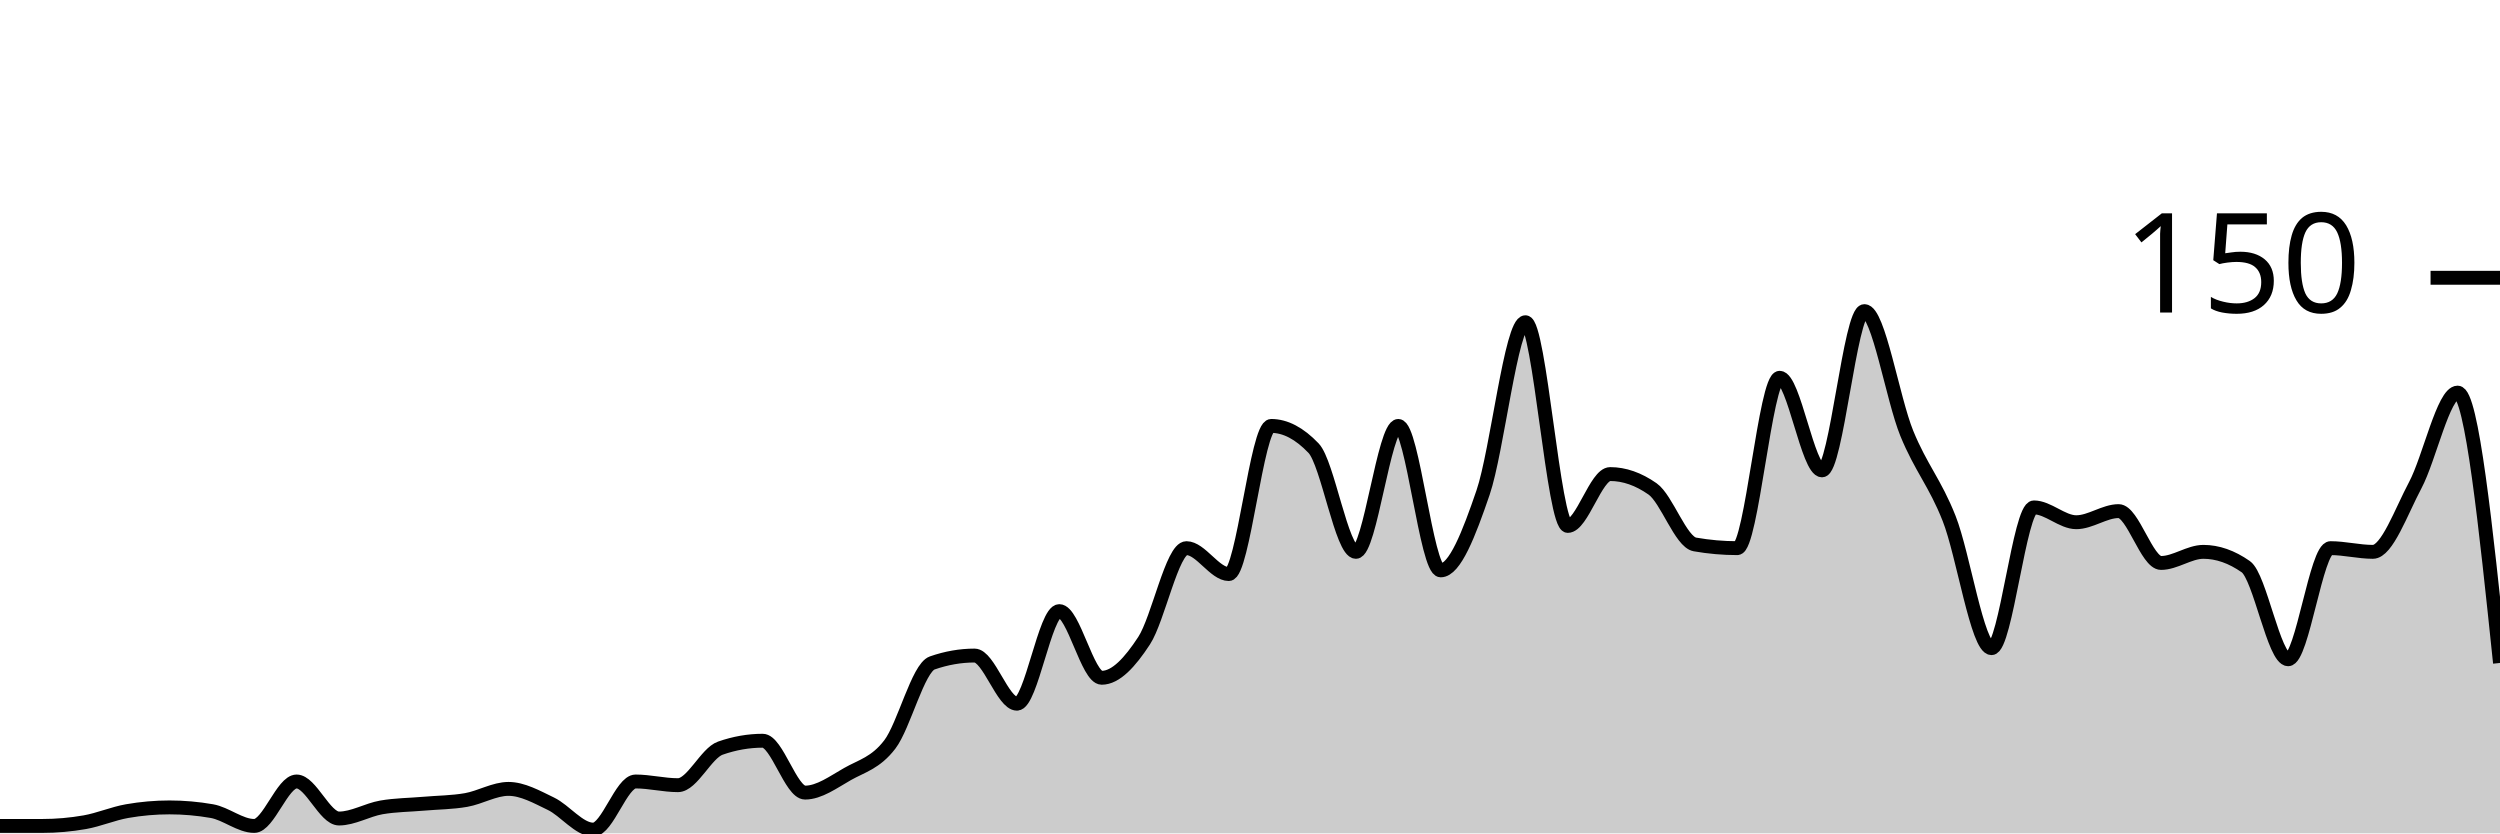
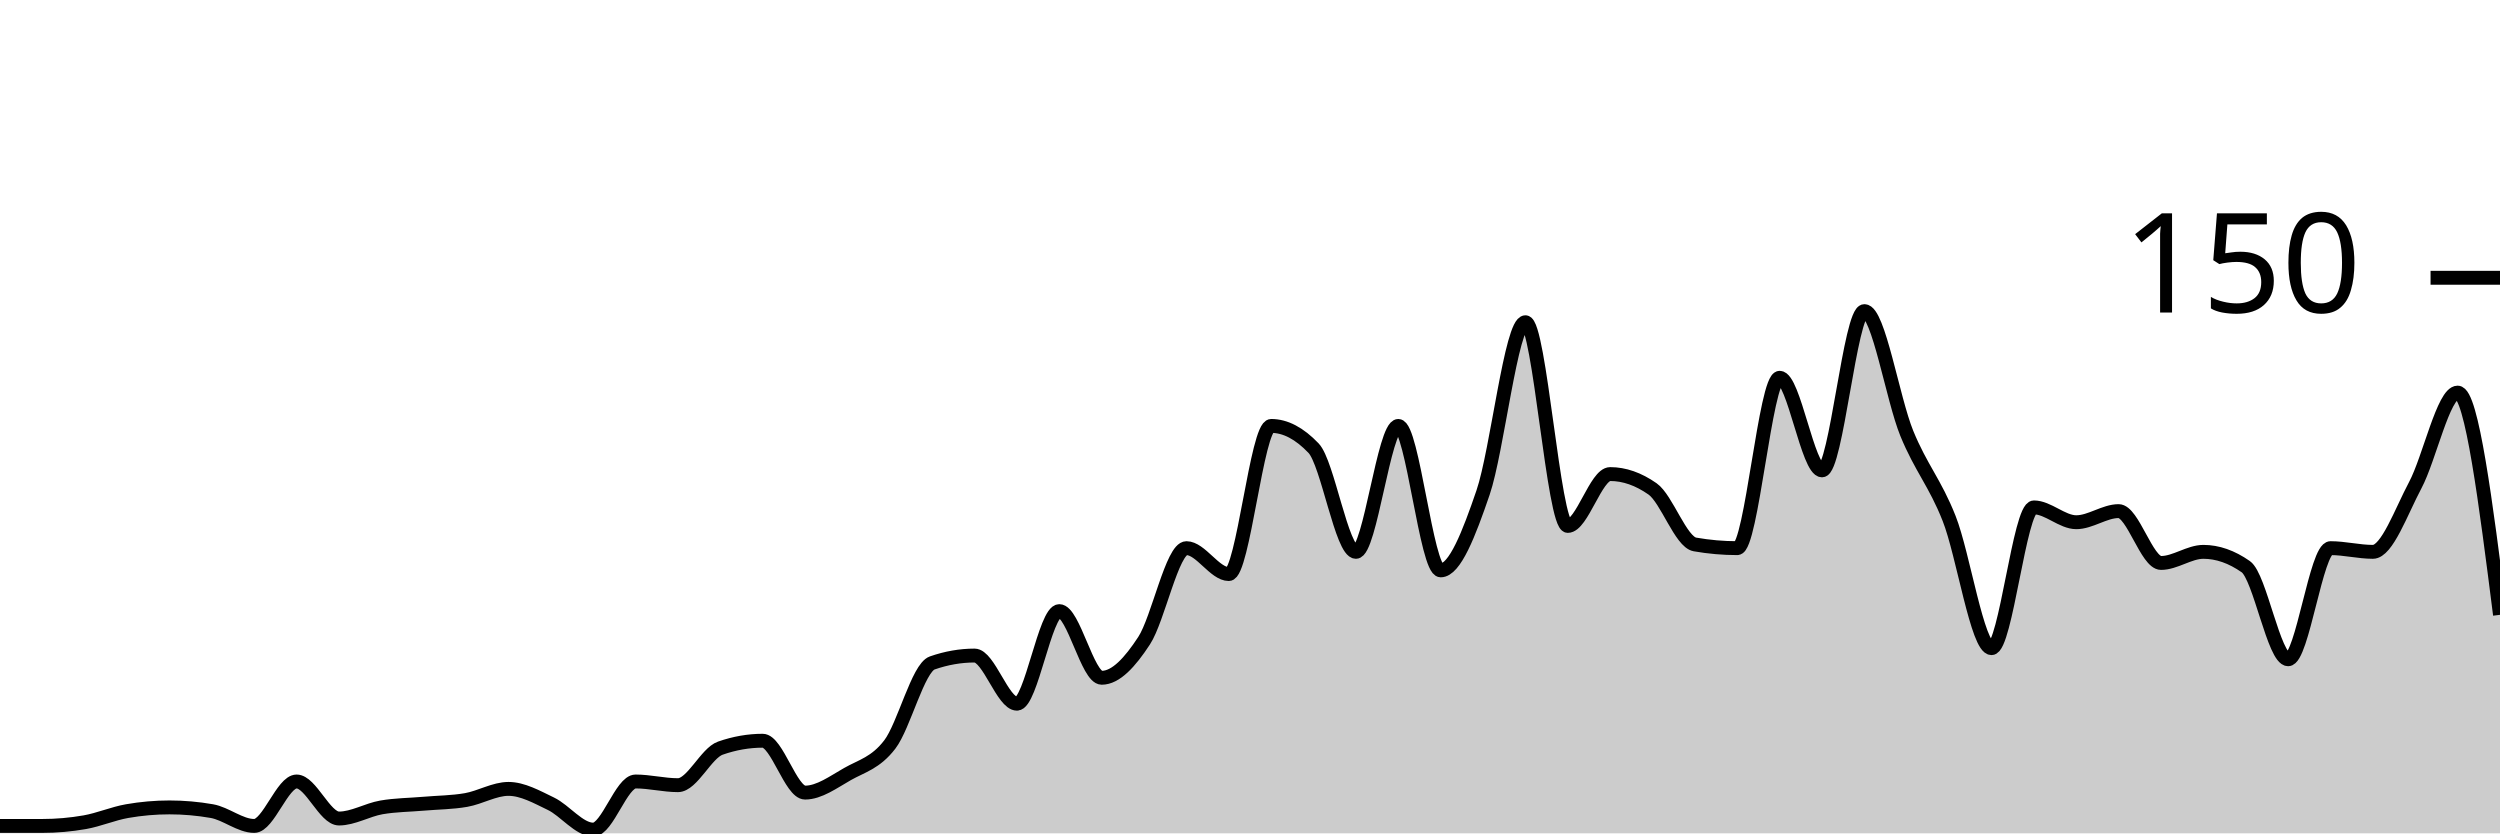
<svg xmlns="http://www.w3.org/2000/svg" viewBox="0 0 180 60">
  <g transform="translate(0,20)">
-     <path class="area" fill="rgba(0, 0, 0, 0.2)" d="M0,39.467C1.017,39.467,2.034,39.467,3.051,39.467C4.068,39.467,5.085,39.378,6.102,39.2C7.119,39.022,8.136,38.578,9.153,38.4C10.169,38.222,11.186,38.133,12.203,38.133C13.22,38.133,14.237,38.222,15.254,38.4C16.271,38.578,17.288,39.467,18.305,39.467C19.322,39.467,20.339,36.267,21.356,36.267C22.373,36.267,23.39,38.933,24.407,38.933C25.424,38.933,26.441,38.311,27.458,38.133C28.475,37.956,29.492,37.956,30.508,37.867C31.525,37.778,32.542,37.778,33.559,37.6C34.576,37.422,35.593,36.8,36.61,36.8C37.627,36.8,38.644,37.378,39.661,37.867C40.678,38.356,41.695,39.733,42.712,39.733C43.729,39.733,44.746,36.267,45.763,36.267C46.78,36.267,47.797,36.533,48.814,36.533C49.831,36.533,50.847,34.222,51.864,33.867C52.881,33.511,53.898,33.333,54.915,33.333C55.932,33.333,56.949,37.067,57.966,37.067C58.983,37.067,60,36.311,61.017,35.733C62.034,35.156,63.051,34.933,64.068,33.6C65.085,32.267,66.102,28.089,67.119,27.733C68.136,27.378,69.153,27.2,70.169,27.2C71.186,27.2,72.203,30.667,73.22,30.667C74.237,30.667,75.254,24,76.271,24C77.288,24,78.305,28.8,79.322,28.8C80.339,28.8,81.356,27.689,82.373,26.133C83.39,24.578,84.407,19.467,85.424,19.467C86.441,19.467,87.458,21.333,88.475,21.333C89.492,21.333,90.508,10.667,91.525,10.667C92.542,10.667,93.559,11.2,94.576,12.267C95.593,13.333,96.61,19.733,97.627,19.733C98.644,19.733,99.661,10.667,100.678,10.667C101.695,10.667,102.712,21.067,103.729,21.067C104.746,21.067,105.763,18.444,106.78,15.467C107.797,12.489,108.814,3.2,109.831,3.2C110.847,3.2,111.864,17.867,112.881,17.867C113.898,17.867,114.915,14.133,115.932,14.133C116.949,14.133,117.966,14.489,118.983,15.2C120,15.911,121.017,19.022,122.034,19.2C123.051,19.378,124.068,19.467,125.085,19.467C126.102,19.467,127.119,7.2,128.136,7.2C129.153,7.2,130.169,13.867,131.186,13.867C132.203,13.867,133.22,2.4,134.237,2.4C135.254,2.4,136.271,8.711,137.288,11.2C138.305,13.689,139.322,14.756,140.339,17.333C141.356,19.911,142.373,26.667,143.39,26.667C144.407,26.667,145.424,16.533,146.441,16.533C147.458,16.533,148.475,17.6,149.492,17.6C150.508,17.6,151.525,16.8,152.542,16.8C153.559,16.8,154.576,20.533,155.593,20.533C156.61,20.533,157.627,19.733,158.644,19.733C159.661,19.733,160.678,20.089,161.695,20.8C162.712,21.511,163.729,27.467,164.746,27.467C165.763,27.467,166.78,19.467,167.797,19.467C168.814,19.467,169.831,19.733,170.847,19.733C171.864,19.733,172.881,16.844,173.898,14.933C174.915,13.022,175.932,8.267,176.949,8.267C177.966,8.267,178.983,18,180,27.733L180,40C178.983,40,177.966,40,176.949,40C175.932,40,174.915,40,173.898,40C172.881,40,171.864,40,170.847,40C169.831,40,168.814,40,167.797,40C166.78,40,165.763,40,164.746,40C163.729,40,162.712,40,161.695,40C160.678,40,159.661,40,158.644,40C157.627,40,156.61,40,155.593,40C154.576,40,153.559,40,152.542,40C151.525,40,150.508,40,149.492,40C148.475,40,147.458,40,146.441,40C145.424,40,144.407,40,143.39,40C142.373,40,141.356,40,140.339,40C139.322,40,138.305,40,137.288,40C136.271,40,135.254,40,134.237,40C133.22,40,132.203,40,131.186,40C130.169,40,129.153,40,128.136,40C127.119,40,126.102,40,125.085,40C124.068,40,123.051,40,122.034,40C121.017,40,120,40,118.983,40C117.966,40,116.949,40,115.932,40C114.915,40,113.898,40,112.881,40C111.864,40,110.847,40,109.831,40C108.814,40,107.797,40,106.78,40C105.763,40,104.746,40,103.729,40C102.712,40,101.695,40,100.678,40C99.661,40,98.644,40,97.627,40C96.61,40,95.593,40,94.576,40C93.559,40,92.542,40,91.525,40C90.508,40,89.492,40,88.475,40C87.458,40,86.441,40,85.424,40C84.407,40,83.39,40,82.373,40C81.356,40,80.339,40,79.322,40C78.305,40,77.288,40,76.271,40C75.254,40,74.237,40,73.22,40C72.203,40,71.186,40,70.169,40C69.153,40,68.136,40,67.119,40C66.102,40,65.085,40,64.068,40C63.051,40,62.034,40,61.017,40C60,40,58.983,40,57.966,40C56.949,40,55.932,40,54.915,40C53.898,40,52.881,40,51.864,40C50.847,40,49.831,40,48.814,40C47.797,40,46.78,40,45.763,40C44.746,40,43.729,40,42.712,40C41.695,40,40.678,40,39.661,40C38.644,40,37.627,40,36.61,40C35.593,40,34.576,40,33.559,40C32.542,40,31.525,40,30.508,40C29.492,40,28.475,40,27.458,40C26.441,40,25.424,40,24.407,40C23.39,40,22.373,40,21.356,40C20.339,40,19.322,40,18.305,40C17.288,40,16.271,40,15.254,40C14.237,40,13.22,40,12.203,40C11.186,40,10.169,40,9.153,40C8.136,40,7.119,40,6.102,40C5.085,40,4.068,40,3.051,40C2.034,40,1.017,40,0,40Z" />
-     <path class="line" stroke="black" fill="none" d="M0,39.467C1.017,39.467,2.034,39.467,3.051,39.467C4.068,39.467,5.085,39.378,6.102,39.2C7.119,39.022,8.136,38.578,9.153,38.4C10.169,38.222,11.186,38.133,12.203,38.133C13.22,38.133,14.237,38.222,15.254,38.4C16.271,38.578,17.288,39.467,18.305,39.467C19.322,39.467,20.339,36.267,21.356,36.267C22.373,36.267,23.39,38.933,24.407,38.933C25.424,38.933,26.441,38.311,27.458,38.133C28.475,37.956,29.492,37.956,30.508,37.867C31.525,37.778,32.542,37.778,33.559,37.6C34.576,37.422,35.593,36.8,36.61,36.8C37.627,36.8,38.644,37.378,39.661,37.867C40.678,38.356,41.695,39.733,42.712,39.733C43.729,39.733,44.746,36.267,45.763,36.267C46.78,36.267,47.797,36.533,48.814,36.533C49.831,36.533,50.847,34.222,51.864,33.867C52.881,33.511,53.898,33.333,54.915,33.333C55.932,33.333,56.949,37.067,57.966,37.067C58.983,37.067,60,36.311,61.017,35.733C62.034,35.156,63.051,34.933,64.068,33.6C65.085,32.267,66.102,28.089,67.119,27.733C68.136,27.378,69.153,27.2,70.169,27.2C71.186,27.2,72.203,30.667,73.22,30.667C74.237,30.667,75.254,24,76.271,24C77.288,24,78.305,28.8,79.322,28.8C80.339,28.8,81.356,27.689,82.373,26.133C83.39,24.578,84.407,19.467,85.424,19.467C86.441,19.467,87.458,21.333,88.475,21.333C89.492,21.333,90.508,10.667,91.525,10.667C92.542,10.667,93.559,11.2,94.576,12.267C95.593,13.333,96.61,19.733,97.627,19.733C98.644,19.733,99.661,10.667,100.678,10.667C101.695,10.667,102.712,21.067,103.729,21.067C104.746,21.067,105.763,18.444,106.78,15.467C107.797,12.489,108.814,3.2,109.831,3.2C110.847,3.2,111.864,17.867,112.881,17.867C113.898,17.867,114.915,14.133,115.932,14.133C116.949,14.133,117.966,14.489,118.983,15.2C120,15.911,121.017,19.022,122.034,19.2C123.051,19.378,124.068,19.467,125.085,19.467C126.102,19.467,127.119,7.2,128.136,7.2C129.153,7.2,130.169,13.867,131.186,13.867C132.203,13.867,133.22,2.4,134.237,2.4C135.254,2.4,136.271,8.711,137.288,11.2C138.305,13.689,139.322,14.756,140.339,17.333C141.356,19.911,142.373,26.667,143.39,26.667C144.407,26.667,145.424,16.533,146.441,16.533C147.458,16.533,148.475,17.6,149.492,17.6C150.508,17.6,151.525,16.8,152.542,16.8C153.559,16.8,154.576,20.533,155.593,20.533C156.61,20.533,157.627,19.733,158.644,19.733C159.661,19.733,160.678,20.089,161.695,20.8C162.712,21.511,163.729,27.467,164.746,27.467C165.763,27.467,166.78,19.467,167.797,19.467C168.814,19.467,169.831,19.733,170.847,19.733C171.864,19.733,172.881,16.844,173.898,14.933C174.915,13.022,175.932,8.267,176.949,8.267C177.966,8.267,178.983,18,180,27.733" />
+     <path class="area" fill="rgba(0, 0, 0, 0.2)" d="M0,39.467C1.017,39.467,2.034,39.467,3.051,39.467C4.068,39.467,5.085,39.378,6.102,39.2C7.119,39.022,8.136,38.578,9.153,38.4C10.169,38.222,11.186,38.133,12.203,38.133C13.22,38.133,14.237,38.222,15.254,38.4C16.271,38.578,17.288,39.467,18.305,39.467C19.322,39.467,20.339,36.267,21.356,36.267C22.373,36.267,23.39,38.933,24.407,38.933C25.424,38.933,26.441,38.311,27.458,38.133C28.475,37.956,29.492,37.956,30.508,37.867C31.525,37.778,32.542,37.778,33.559,37.6C34.576,37.422,35.593,36.8,36.61,36.8C37.627,36.8,38.644,37.378,39.661,37.867C40.678,38.356,41.695,39.733,42.712,39.733C43.729,39.733,44.746,36.267,45.763,36.267C46.78,36.267,47.797,36.533,48.814,36.533C49.831,36.533,50.847,34.222,51.864,33.867C52.881,33.511,53.898,33.333,54.915,33.333C55.932,33.333,56.949,37.067,57.966,37.067C58.983,37.067,60,36.311,61.017,35.733C62.034,35.156,63.051,34.933,64.068,33.6C65.085,32.267,66.102,28.089,67.119,27.733C68.136,27.378,69.153,27.2,70.169,27.2C71.186,27.2,72.203,30.667,73.22,30.667C74.237,30.667,75.254,24,76.271,24C77.288,24,78.305,28.8,79.322,28.8C80.339,28.8,81.356,27.689,82.373,26.133C83.39,24.578,84.407,19.467,85.424,19.467C86.441,19.467,87.458,21.333,88.475,21.333C89.492,21.333,90.508,10.667,91.525,10.667C92.542,10.667,93.559,11.2,94.576,12.267C95.593,13.333,96.61,19.733,97.627,19.733C98.644,19.733,99.661,10.667,100.678,10.667C101.695,10.667,102.712,21.067,103.729,21.067C104.746,21.067,105.763,18.444,106.78,15.467C107.797,12.489,108.814,3.2,109.831,3.2C110.847,3.2,111.864,17.867,112.881,17.867C113.898,17.867,114.915,14.133,115.932,14.133C116.949,14.133,117.966,14.489,118.983,15.2C120,15.911,121.017,19.022,122.034,19.2C123.051,19.378,124.068,19.467,125.085,19.467C126.102,19.467,127.119,7.2,128.136,7.2C129.153,7.2,130.169,13.867,131.186,13.867C132.203,13.867,133.22,2.4,134.237,2.4C135.254,2.4,136.271,8.711,137.288,11.2C138.305,13.689,139.322,14.756,140.339,17.333C141.356,19.911,142.373,26.667,143.39,26.667C144.407,26.667,145.424,16.533,146.441,16.533C147.458,16.533,148.475,17.6,149.492,17.6C150.508,17.6,151.525,16.8,152.542,16.8C153.559,16.8,154.576,20.533,155.593,20.533C156.61,20.533,157.627,19.733,158.644,19.733C159.661,19.733,160.678,20.089,161.695,20.8C162.712,21.511,163.729,27.467,164.746,27.467C165.763,27.467,166.78,19.467,167.797,19.467C168.814,19.467,169.831,19.733,170.847,19.733C171.864,19.733,172.881,16.844,173.898,14.933C174.915,13.022,175.932,8.267,176.949,8.267C177.966,8.267,178.983,16.267,180,24.267L180,40C178.983,40,177.966,40,176.949,40C175.932,40,174.915,40,173.898,40C172.881,40,171.864,40,170.847,40C169.831,40,168.814,40,167.797,40C166.78,40,165.763,40,164.746,40C163.729,40,162.712,40,161.695,40C160.678,40,159.661,40,158.644,40C157.627,40,156.61,40,155.593,40C154.576,40,153.559,40,152.542,40C151.525,40,150.508,40,149.492,40C148.475,40,147.458,40,146.441,40C145.424,40,144.407,40,143.39,40C142.373,40,141.356,40,140.339,40C139.322,40,138.305,40,137.288,40C136.271,40,135.254,40,134.237,40C133.22,40,132.203,40,131.186,40C130.169,40,129.153,40,128.136,40C127.119,40,126.102,40,125.085,40C124.068,40,123.051,40,122.034,40C121.017,40,120,40,118.983,40C117.966,40,116.949,40,115.932,40C114.915,40,113.898,40,112.881,40C111.864,40,110.847,40,109.831,40C108.814,40,107.797,40,106.78,40C105.763,40,104.746,40,103.729,40C102.712,40,101.695,40,100.678,40C99.661,40,98.644,40,97.627,40C96.61,40,95.593,40,94.576,40C93.559,40,92.542,40,91.525,40C90.508,40,89.492,40,88.475,40C87.458,40,86.441,40,85.424,40C84.407,40,83.39,40,82.373,40C81.356,40,80.339,40,79.322,40C78.305,40,77.288,40,76.271,40C75.254,40,74.237,40,73.22,40C72.203,40,71.186,40,70.169,40C69.153,40,68.136,40,67.119,40C66.102,40,65.085,40,64.068,40C63.051,40,62.034,40,61.017,40C60,40,58.983,40,57.966,40C56.949,40,55.932,40,54.915,40C53.898,40,52.881,40,51.864,40C50.847,40,49.831,40,48.814,40C47.797,40,46.78,40,45.763,40C44.746,40,43.729,40,42.712,40C41.695,40,40.678,40,39.661,40C38.644,40,37.627,40,36.61,40C35.593,40,34.576,40,33.559,40C32.542,40,31.525,40,30.508,40C29.492,40,28.475,40,27.458,40C26.441,40,25.424,40,24.407,40C23.39,40,22.373,40,21.356,40C20.339,40,19.322,40,18.305,40C17.288,40,16.271,40,15.254,40C14.237,40,13.22,40,12.203,40C11.186,40,10.169,40,9.153,40C8.136,40,7.119,40,6.102,40C5.085,40,4.068,40,3.051,40C2.034,40,1.017,40,0,40Z" />
+     <path class="line" stroke="black" fill="none" d="M0,39.467C1.017,39.467,2.034,39.467,3.051,39.467C4.068,39.467,5.085,39.378,6.102,39.2C7.119,39.022,8.136,38.578,9.153,38.4C10.169,38.222,11.186,38.133,12.203,38.133C13.22,38.133,14.237,38.222,15.254,38.4C16.271,38.578,17.288,39.467,18.305,39.467C19.322,39.467,20.339,36.267,21.356,36.267C22.373,36.267,23.39,38.933,24.407,38.933C25.424,38.933,26.441,38.311,27.458,38.133C28.475,37.956,29.492,37.956,30.508,37.867C31.525,37.778,32.542,37.778,33.559,37.6C34.576,37.422,35.593,36.8,36.61,36.8C37.627,36.8,38.644,37.378,39.661,37.867C40.678,38.356,41.695,39.733,42.712,39.733C43.729,39.733,44.746,36.267,45.763,36.267C46.78,36.267,47.797,36.533,48.814,36.533C49.831,36.533,50.847,34.222,51.864,33.867C52.881,33.511,53.898,33.333,54.915,33.333C55.932,33.333,56.949,37.067,57.966,37.067C58.983,37.067,60,36.311,61.017,35.733C62.034,35.156,63.051,34.933,64.068,33.6C65.085,32.267,66.102,28.089,67.119,27.733C68.136,27.378,69.153,27.2,70.169,27.2C71.186,27.2,72.203,30.667,73.22,30.667C74.237,30.667,75.254,24,76.271,24C77.288,24,78.305,28.8,79.322,28.8C80.339,28.8,81.356,27.689,82.373,26.133C83.39,24.578,84.407,19.467,85.424,19.467C86.441,19.467,87.458,21.333,88.475,21.333C89.492,21.333,90.508,10.667,91.525,10.667C92.542,10.667,93.559,11.2,94.576,12.267C95.593,13.333,96.61,19.733,97.627,19.733C98.644,19.733,99.661,10.667,100.678,10.667C101.695,10.667,102.712,21.067,103.729,21.067C104.746,21.067,105.763,18.444,106.78,15.467C107.797,12.489,108.814,3.2,109.831,3.2C110.847,3.2,111.864,17.867,112.881,17.867C113.898,17.867,114.915,14.133,115.932,14.133C116.949,14.133,117.966,14.489,118.983,15.2C120,15.911,121.017,19.022,122.034,19.2C123.051,19.378,124.068,19.467,125.085,19.467C126.102,19.467,127.119,7.2,128.136,7.2C129.153,7.2,130.169,13.867,131.186,13.867C132.203,13.867,133.22,2.4,134.237,2.4C135.254,2.4,136.271,8.711,137.288,11.2C138.305,13.689,139.322,14.756,140.339,17.333C141.356,19.911,142.373,26.667,143.39,26.667C144.407,26.667,145.424,16.533,146.441,16.533C147.458,16.533,148.475,17.6,149.492,17.6C150.508,17.6,151.525,16.8,152.542,16.8C153.559,16.8,154.576,20.533,155.593,20.533C156.61,20.533,157.627,19.733,158.644,19.733C159.661,19.733,160.678,20.089,161.695,20.8C162.712,21.511,163.729,27.467,164.746,27.467C165.763,27.467,166.78,19.467,167.797,19.467C168.814,19.467,169.831,19.733,170.847,19.733C171.864,19.733,172.881,16.844,173.898,14.933C174.915,13.022,175.932,8.267,176.949,8.267C177.966,8.267,178.983,16.267,180,24.267" />
    <path class="axis-ceiling" stroke-width="1" stroke="black" fill="none" d="M175,0L180,0" />
    <text class="axis-ceiling-label" font-family="sans-serif" text-anchor="end" font-size="10px" x="170" y="2.5">150</text>
  </g>
</svg>
